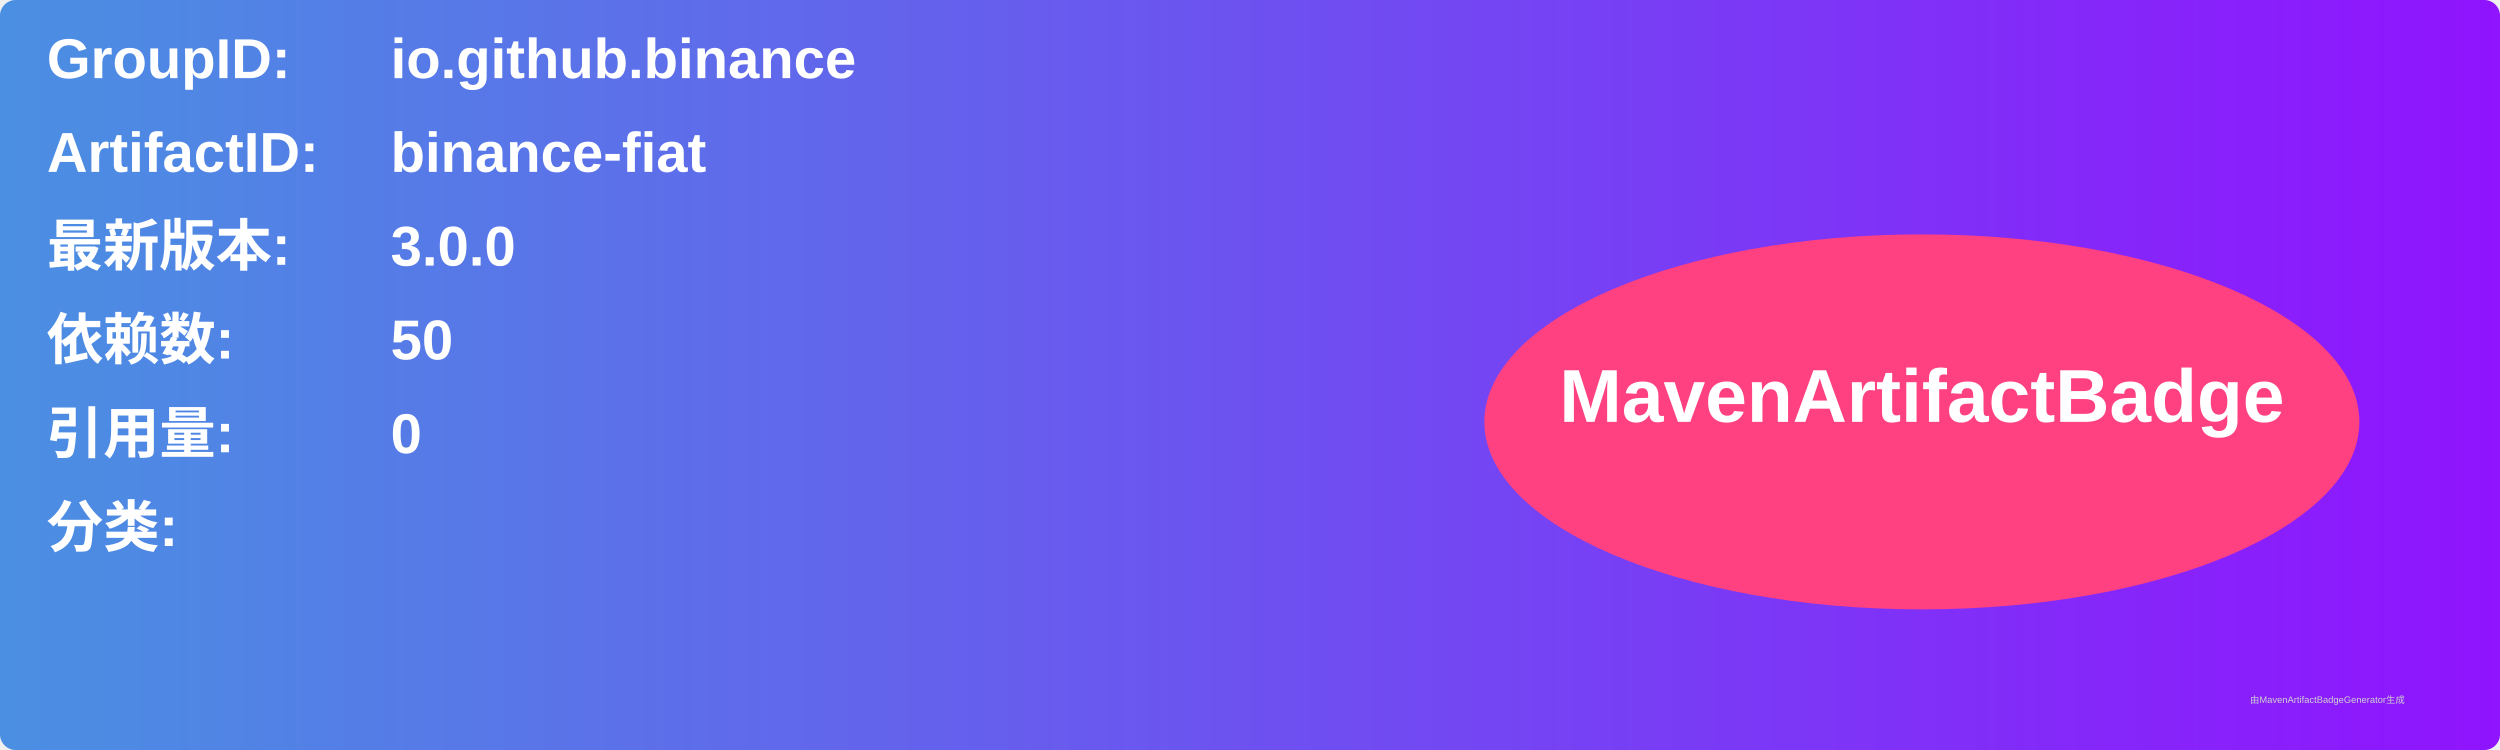
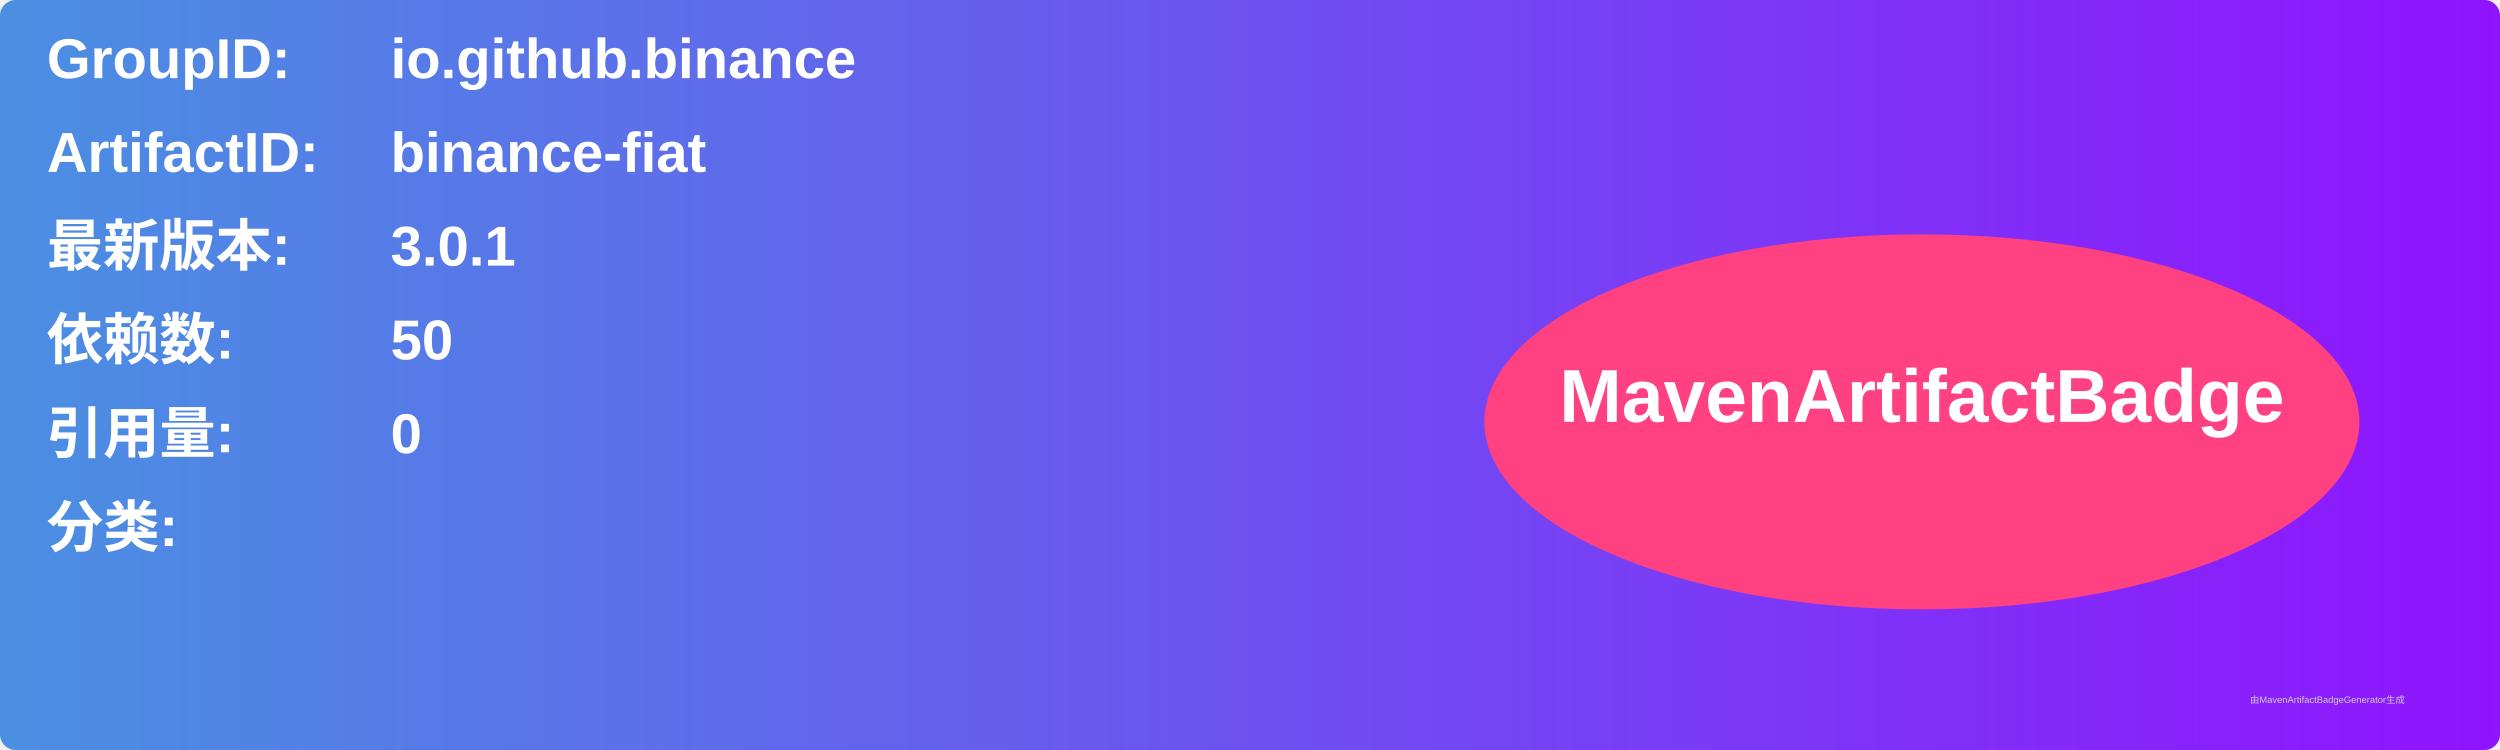
<svg xmlns="http://www.w3.org/2000/svg" width="800" height="240" viewBox="0 0 800 240">
  <linearGradient id="grad" x1="0%" y1="0%" x2="100%" y2="0%">
    <stop offset="0%" stop-color="#4a90e2" />
    <stop offset="100%" stop-color="#9013fe" />
  </linearGradient>
  <rect width="100%" height="100%" rx="5" ry="5" fill="url(#grad)" />
  <g transform="translate(15, 15)">
    <text x="0" y="10" font-family="Arial" font-size="18" fill="white" font-weight="bold" width="260">GroupID:</text>
    <text x="110" y="10" font-family="Arial" font-size="18" fill="white" font-weight="bold" width="460">io.github.binance</text>
    <text x="0" y="40" font-family="Arial" font-size="18" fill="white" font-weight="bold" width="260">ArtifactID:</text>
    <text x="110" y="40" font-family="Arial" font-size="18" fill="white" font-weight="bold" width="460">binance-fiat</text>
    <text x="0" y="70" font-family="Arial" font-size="18" fill="white" font-weight="bold">最新版本:</text>
    <text x="110" y="70" font-family="Arial" font-size="18" fill="white" font-weight="bold">
-       <tspan font-weight="bold">3.0.0</tspan>
+       <tspan font-weight="bold">3.0.1</tspan>
    </text>
    <text x="0" y="100" font-family="Arial" font-size="18" fill="white" font-weight="bold">依赖数: </text>
    <text x="110" y="100" font-family="Arial" font-size="18" fill="white">
      <tspan font-weight="bold">50</tspan>
    </text>
    <text x="0" y="130" font-family="Arial" font-size="18" fill="white" font-weight="bold">引用量: </text>
    <text x="110" y="130" font-family="Arial" font-size="18" fill="white">
      <tspan font-weight="bold">0</tspan>
    </text>
    <text x="0" y="160" font-family="Arial" font-size="18" fill="white" font-weight="bold">分类:</text>
    <text x="10" y="190" font-family="Arial" font-size="10" fill="white">
      <tspan font-weight="bold" />
    </text>
    <ellipse cx="600" cy="120" rx="140" ry="60" fill="#ff4081" />
    <text x="600" y="120" text-anchor="middle" font-family="Arial" font-size="24" fill="white" font-weight="bold">MavenArtifactBadge</text>
  </g>
  <text x="720" y="225" font-family="Arial" font-size="3" fill="#d0d0d0">由MavenArtifactBadgeGenerator生成</text>
</svg>
